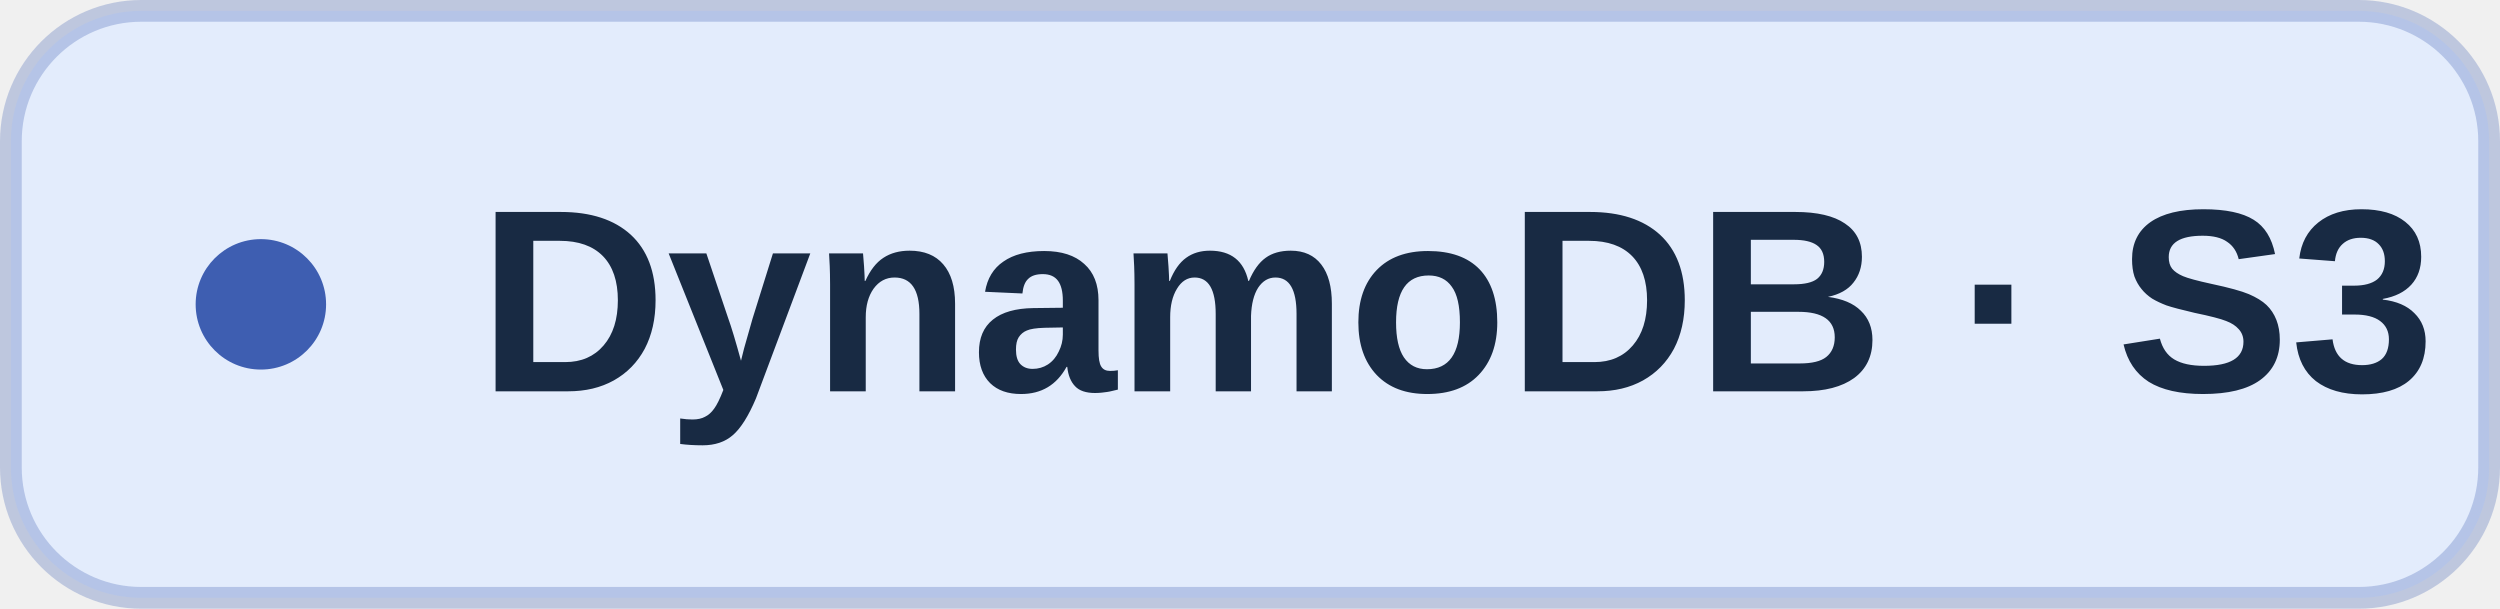
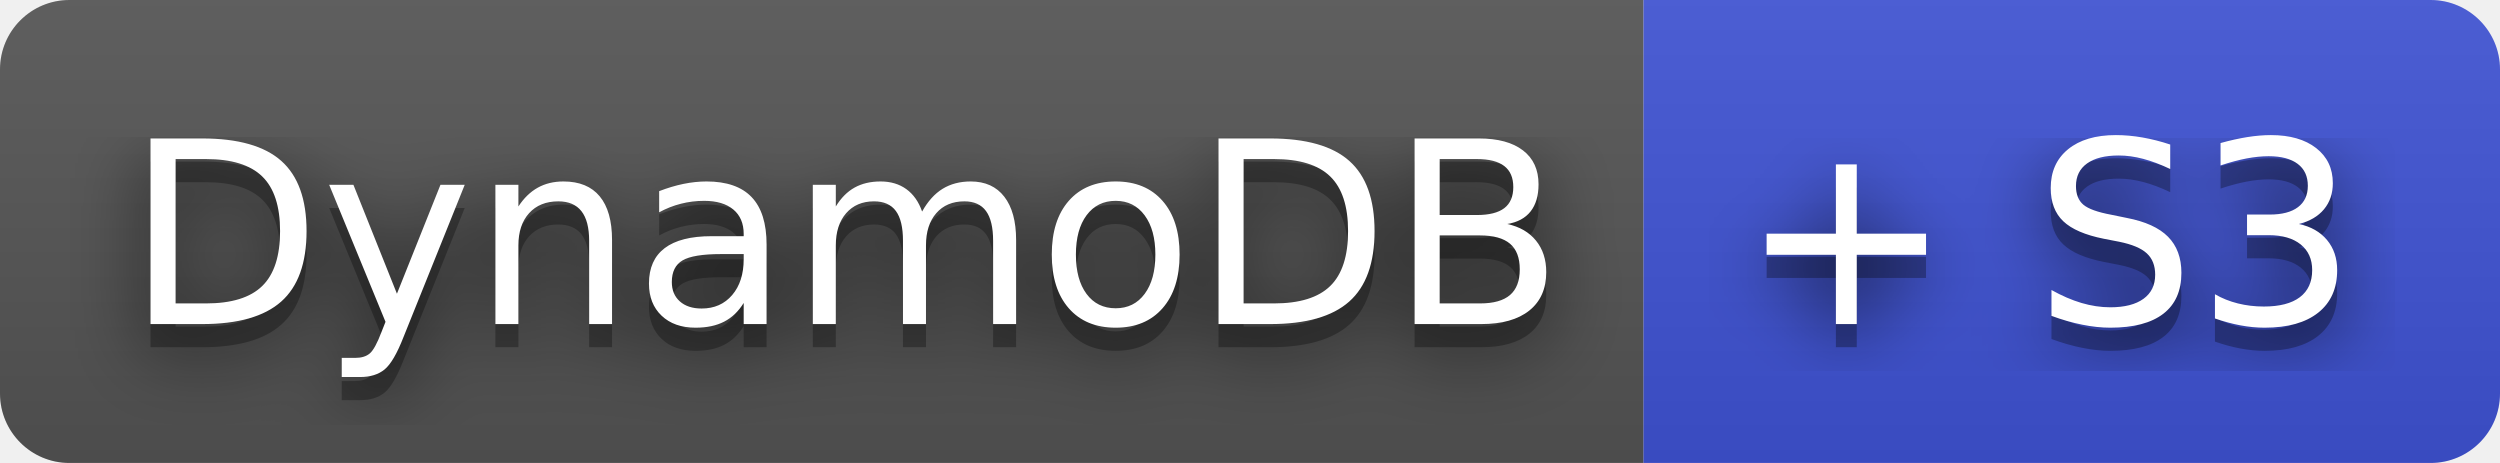
- <svg xmlns="http://www.w3.org/2000/svg" width="115" height="28" viewBox="0 0 115 28" role="img" aria-label="DynamoDB · S3">
-   <rect x=".5" y=".5" width="114" height="27" rx="6" fill="#e3ecfc" stroke="#3e5eb1" stroke-opacity=".28" />
-   <circle cx="12" cy="14" r="3" fill="#3e5eb1" />
-   <text x="22" y="18" fill="#182a43" font-family="Arial,Helvetica,sans-serif" font-size="12" font-weight="600">DynamoDB · S3</text>
+ <svg xmlns="http://www.w3.org/2000/svg" width="108" height="20" role="img" aria-label="DynamoDB: + S3">
+   <filter id="blur">
+     <feGaussianBlur stdDeviation="16" />
+   </filter>
+   <linearGradient id="s" x2="0" y2="100%">
+     <stop offset="0" stop-color="#bbb" stop-opacity=".1" />
+     <stop offset="1" stop-opacity=".1" />
+   </linearGradient>
+   <clipPath id="r">
+     <rect width="108" height="20" rx="3" />
+   </clipPath>
+   <g clip-path="url(#r)">
+     <rect width="71" height="20" fill="#555" />
+     <rect x="71" width="37" height="20" fill="#4053d6" />
+     <rect width="108" height="20" fill="url(#s)" />
+   </g>
+   <g fill="#fff" text-anchor="middle" font-family="Verdana,Geneva,DejaVu Sans,sans-serif" text-rendering="geometricPrecision" font-size="110">
+     <g transform="scale(.1)">
+       <g aria-hidden="true" fill="#010101">
+         <text x="365" y="150" fill-opacity=".8" filter="url(#blur)" textLength="610">DynamoDB</text>
+         <text x="365" y="150" fill-opacity=".3" textLength="610">DynamoDB</text>
+       </g>
+       <text x="365" y="140" textLength="610">DynamoDB</text>
+     </g>
+     <g transform="scale(.1)">
+       <g aria-hidden="true" fill="#010101">
+         <text x="885" y="150" fill-opacity=".8" filter="url(#blur)" textLength="270">+ S3</text>
+         <text x="885" y="150" fill-opacity=".3" textLength="270">+ S3</text>
+       </g>
+       <text x="885" y="140" textLength="270">+ S3</text>
+     </g>
+   </g>
</svg>
